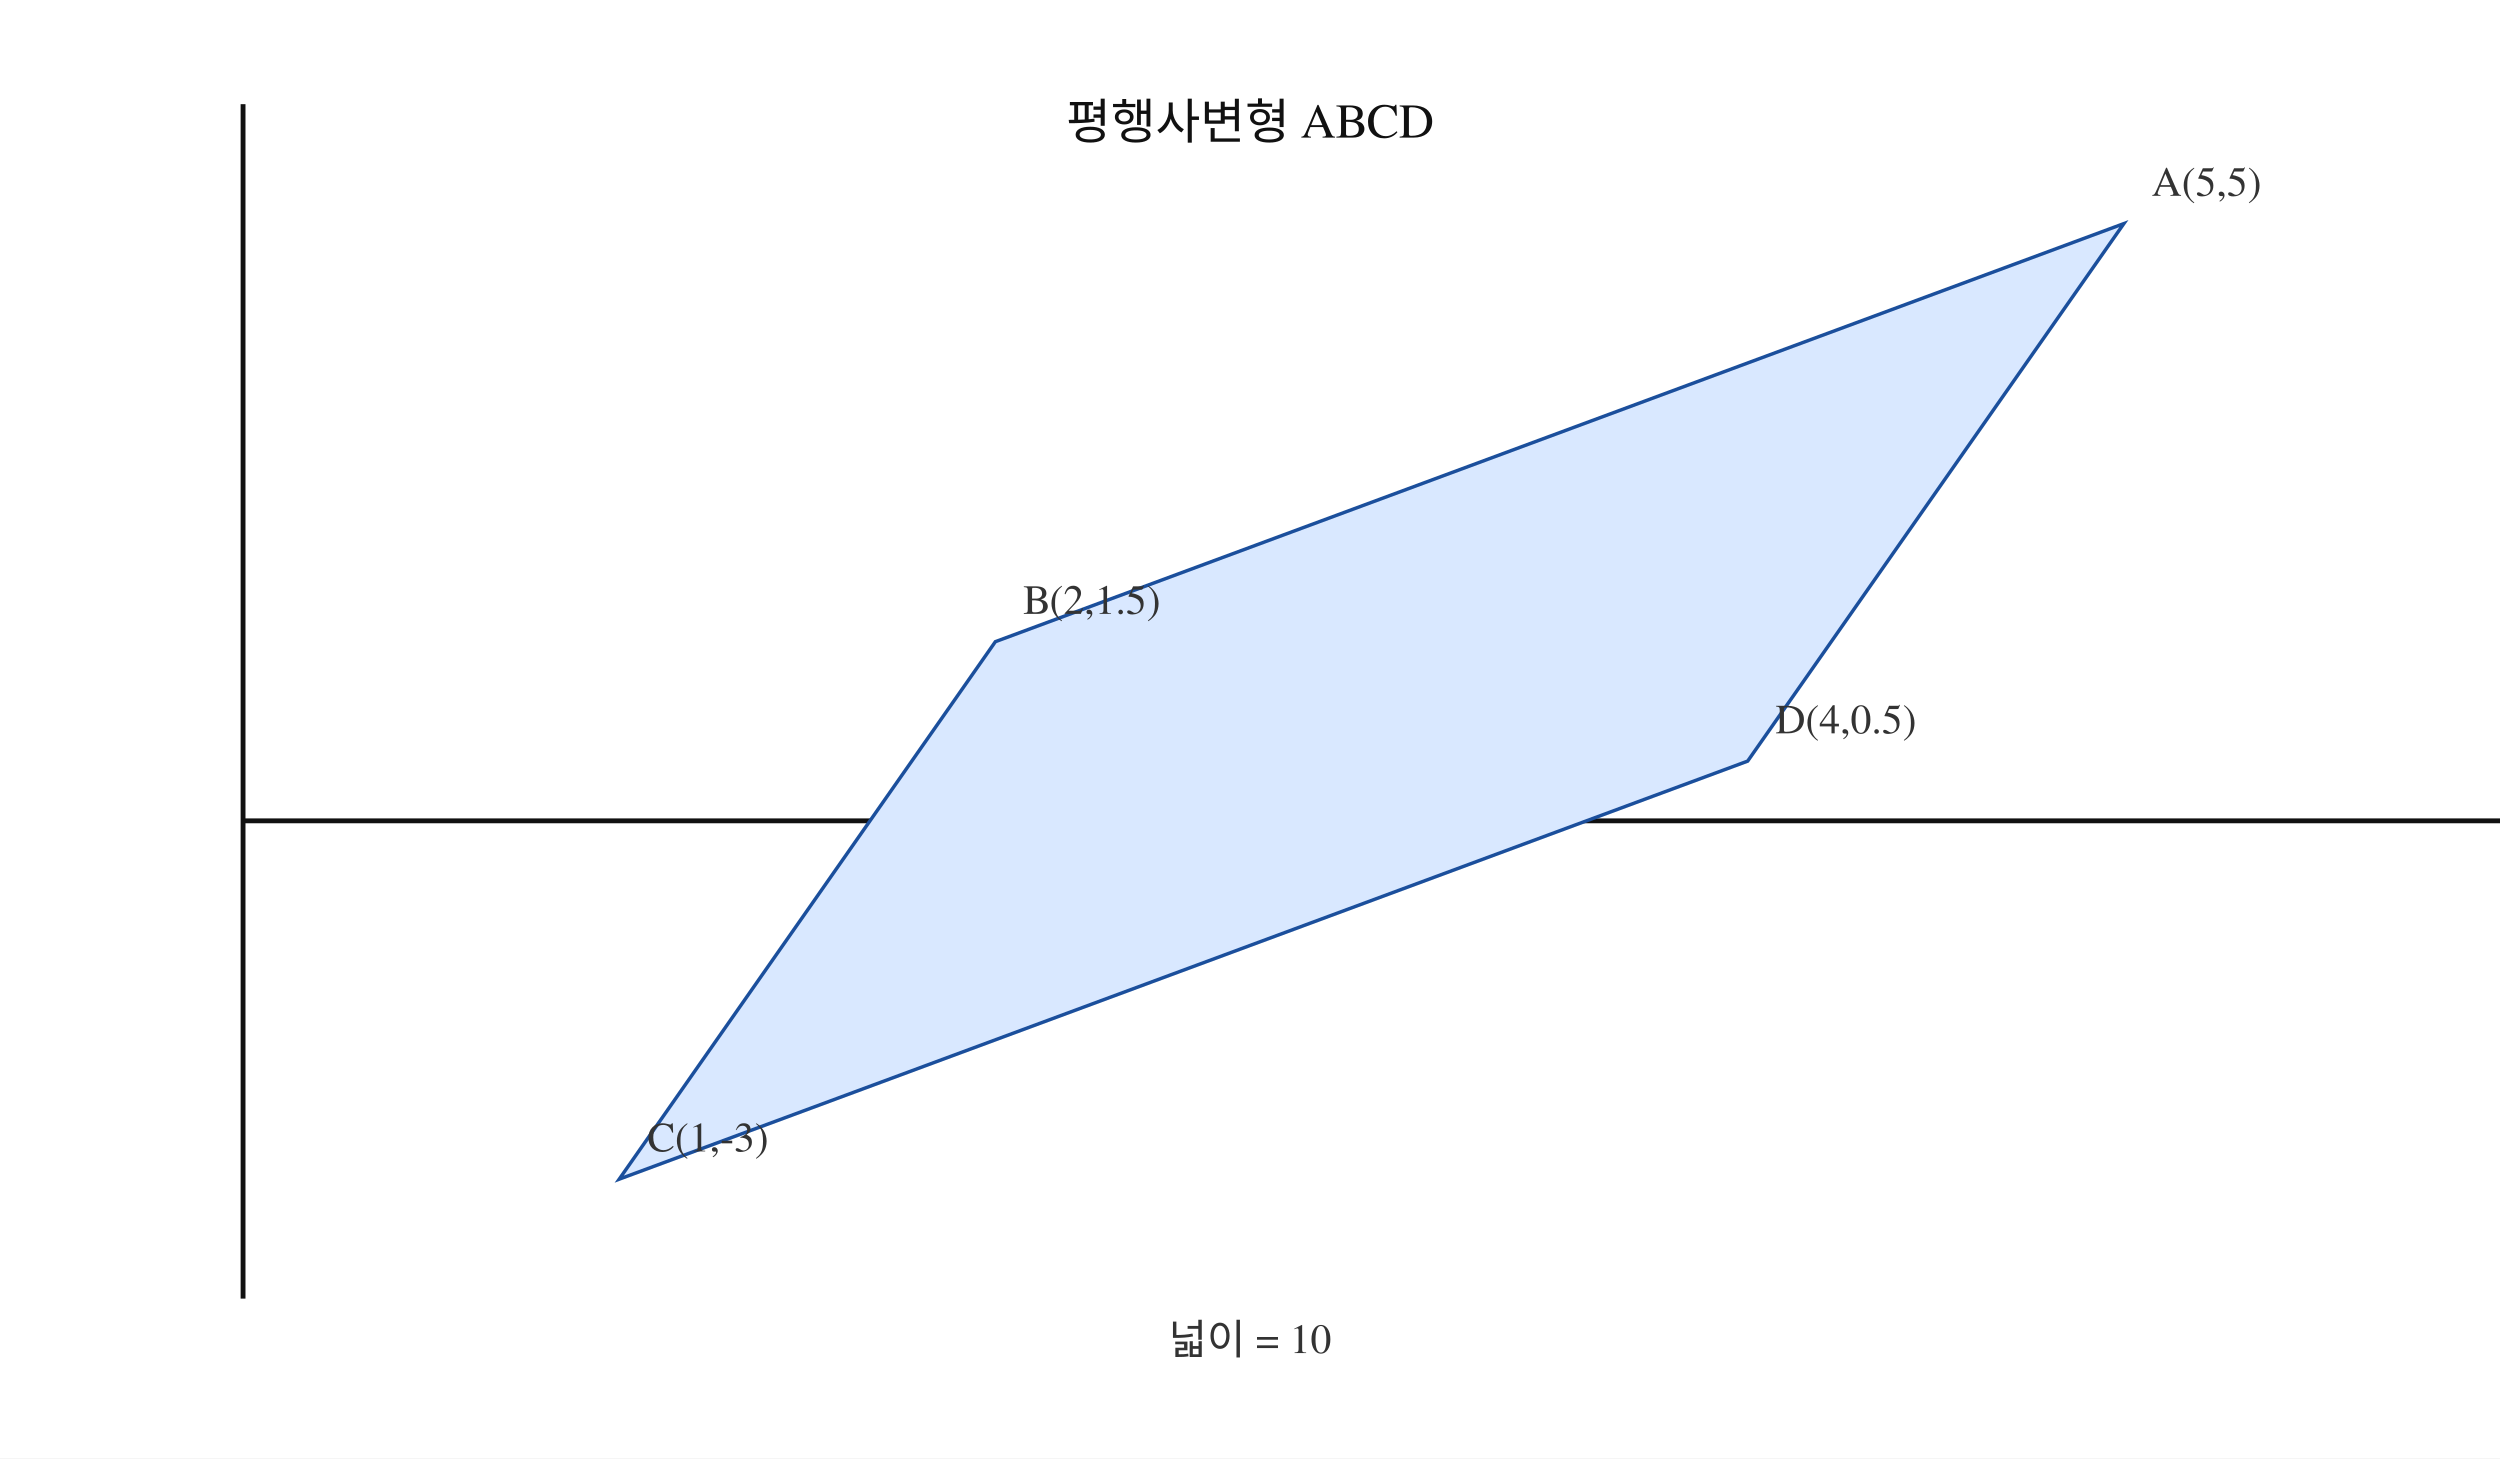
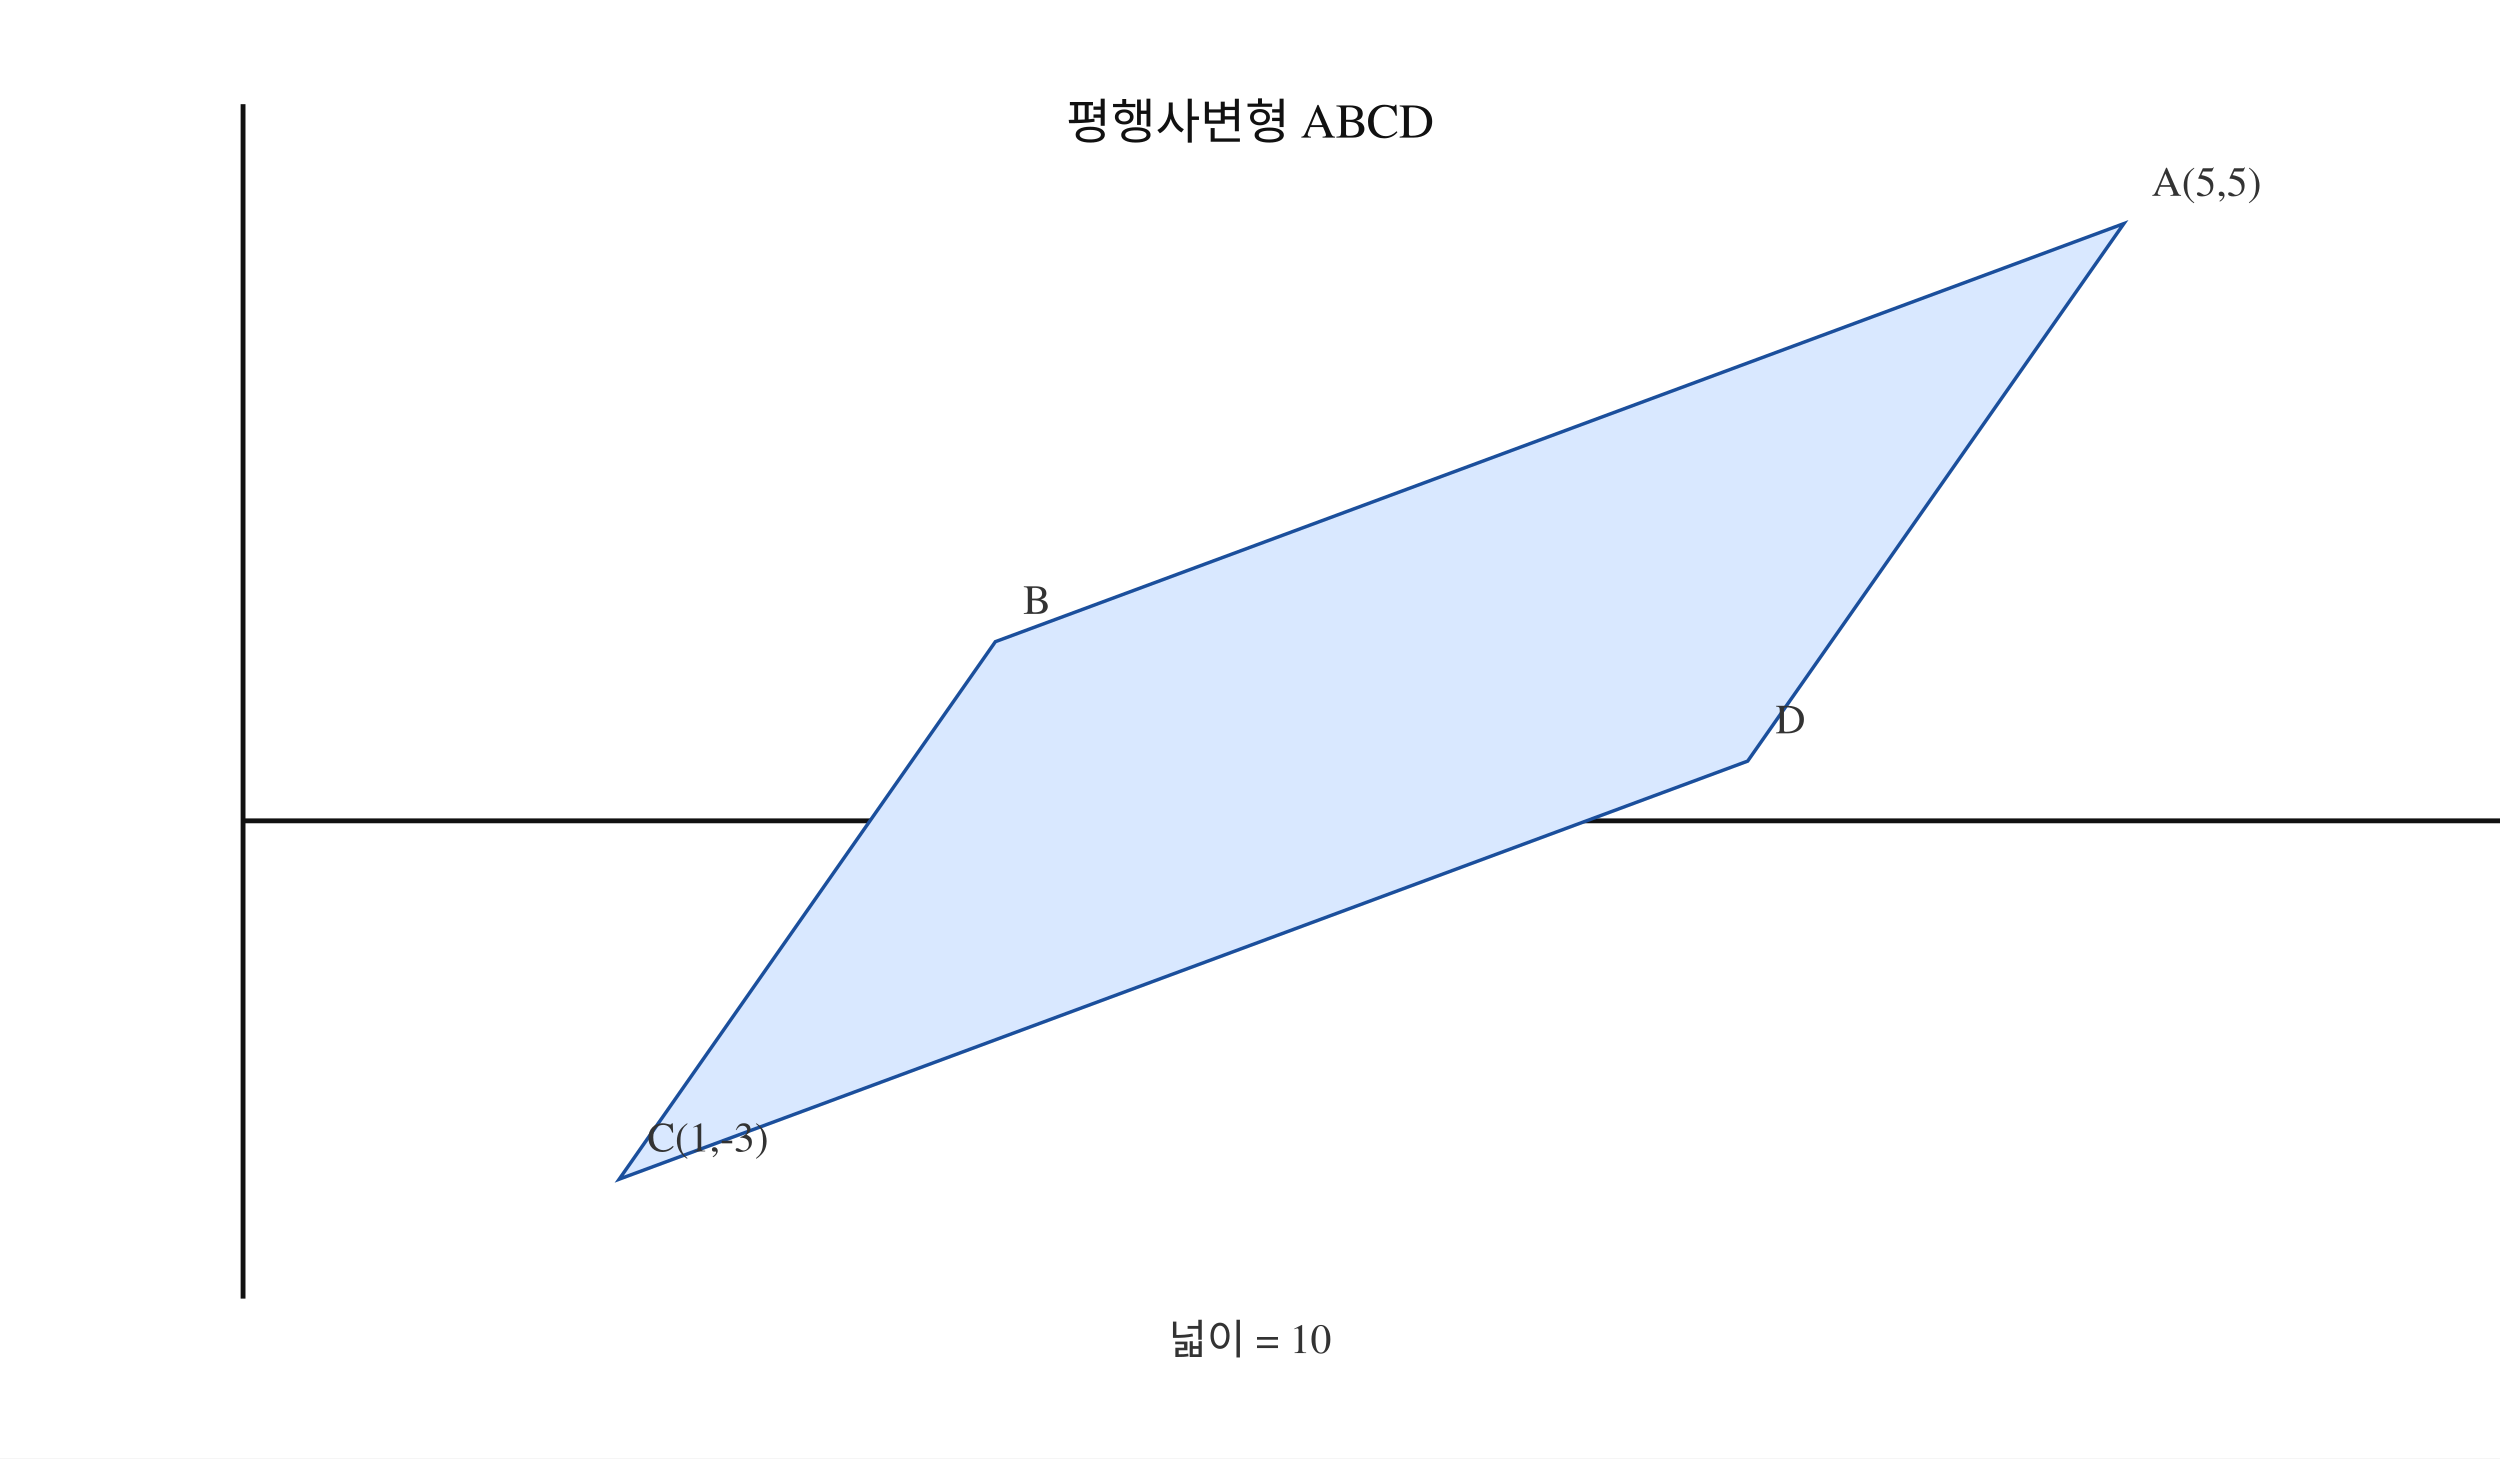
<svg xmlns="http://www.w3.org/2000/svg" viewBox="0 0 720 420" width="720" height="420" preserveAspectRatio="xMidYMid meet" data-graph-style-version="AP_GRAPH_PRINT_V1_1_DRAFT" data-visual-provenance="deterministic-python-fact-model-candidate" data-question-uid="25_제일고_1학기_중간_고2_대수::q20" data-fact-hash="51e83509ce53c5042cd83604c5e16cbbdea0408e6c560bf3c4d31fd4c6227094">
  <style>.axis{stroke:#111;stroke-width:1.4;fill:none}.guide{stroke:#777;stroke-width:1;stroke-dasharray:5 4;fill:none}.curve{stroke:#111;stroke-width:2.3;fill:none;stroke-linecap:round}.curve2{stroke:#555;stroke-width:2;fill:none;stroke-linecap:round}.mark{stroke:#1b4f9c;stroke-width:2;fill:none}.point{fill:#111}.region{fill:#d9e8ff;stroke:#1b4f9c;stroke-width:1}.label{font:14px 'STIX Two Math','Malgun Gothic',serif;fill:#111}.small{font:12px 'STIX Two Math','Malgun Gothic',serif;fill:#333}</style>
  <rect width="100%" height="100%" fill="white" />
  <line class="axis" x1="70.00" y1="236.40" x2="720.00" y2="236.40" />
  <line class="axis" x1="70.00" y1="30.00" x2="70.00" y2="374.00" />
  <polygon class="region" points="611.67,64.40 286.67,184.80 178.33,339.60 503.33,219.20" />
  <text class="small" x="619.67" y="56.40" text-anchor="start">A(5,5)</text>
-   <text class="small" x="294.67" y="176.80" text-anchor="start">B(2,1.5)</text>
+   <text class="small" x="294.67" y="176.80" text-anchor="start">B</text>
  <text class="small" x="186.33" y="331.60" text-anchor="start">C(1,-3)</text>
-   <text class="small" x="511.33" y="211.20" text-anchor="start">D(4,0.5)</text>
+   <text class="small" x="511.33" y="211.20" text-anchor="start">D</text>
  <text class="label" x="360.00" y="40.00" text-anchor="middle">평행사변형 ABCD</text>
  <text class="small" x="360.00" y="390.00" text-anchor="middle">넓이 = 10</text>
</svg>
